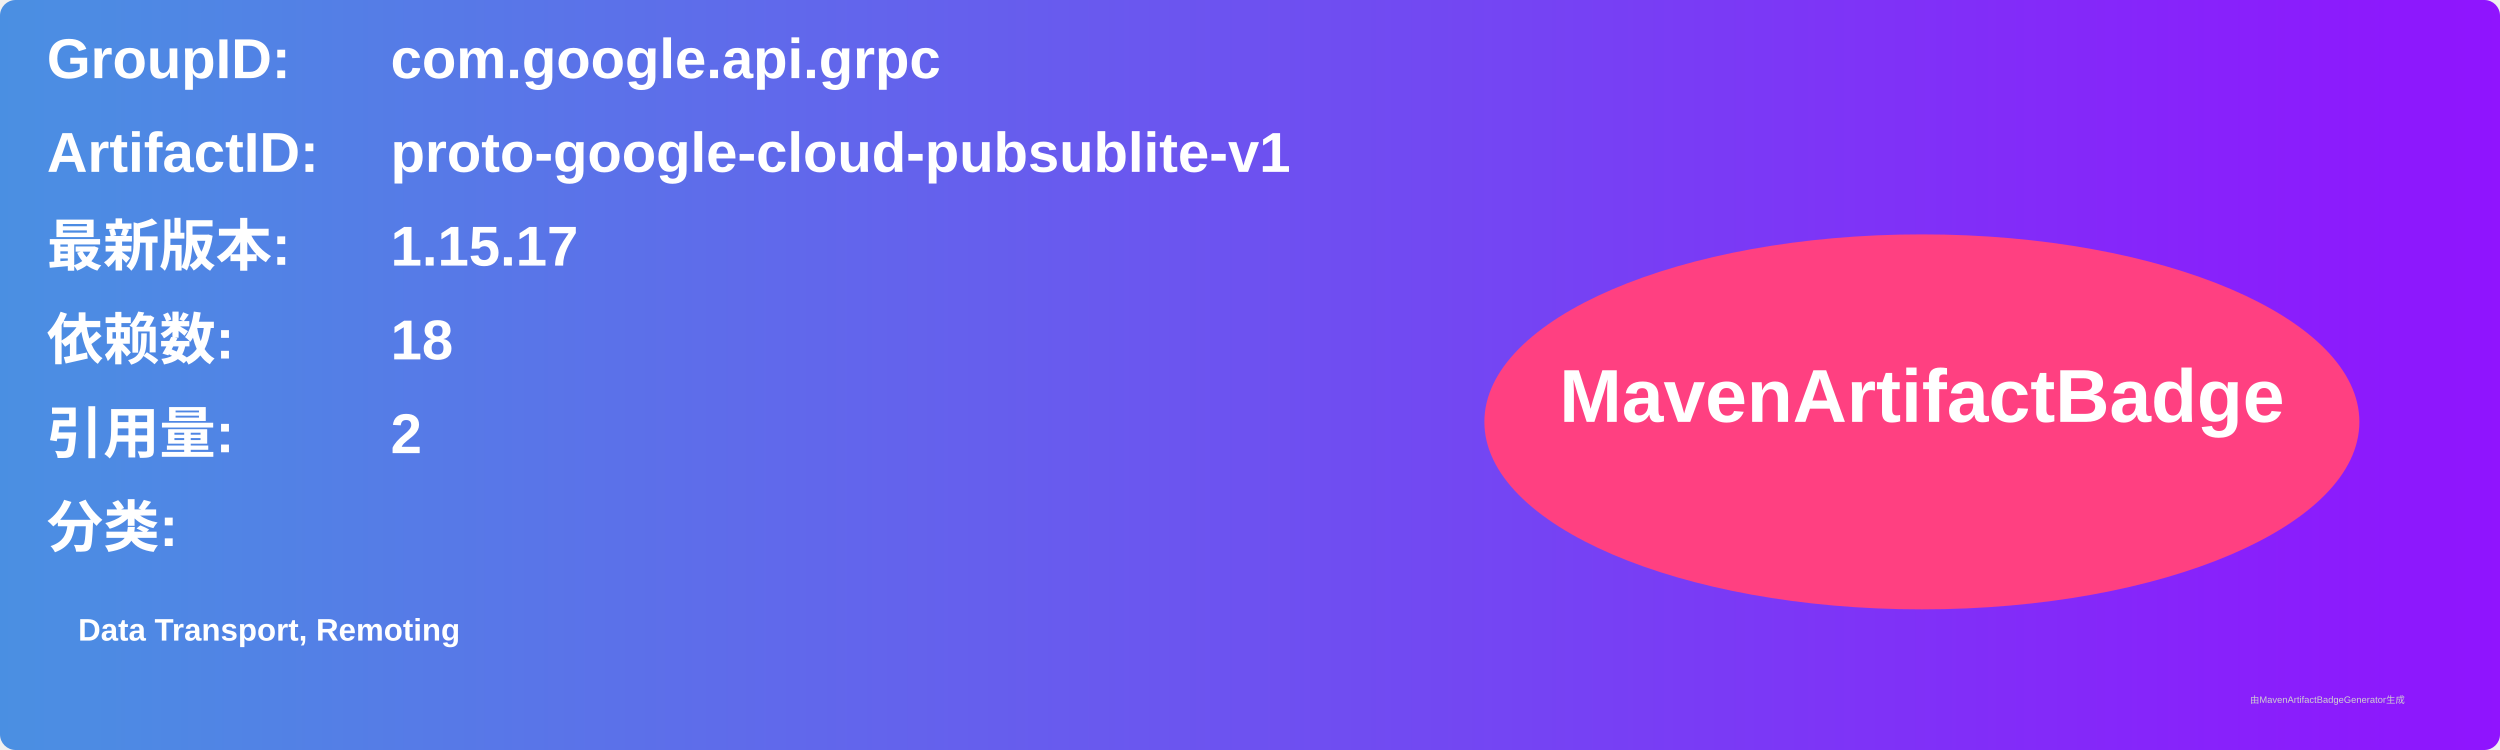
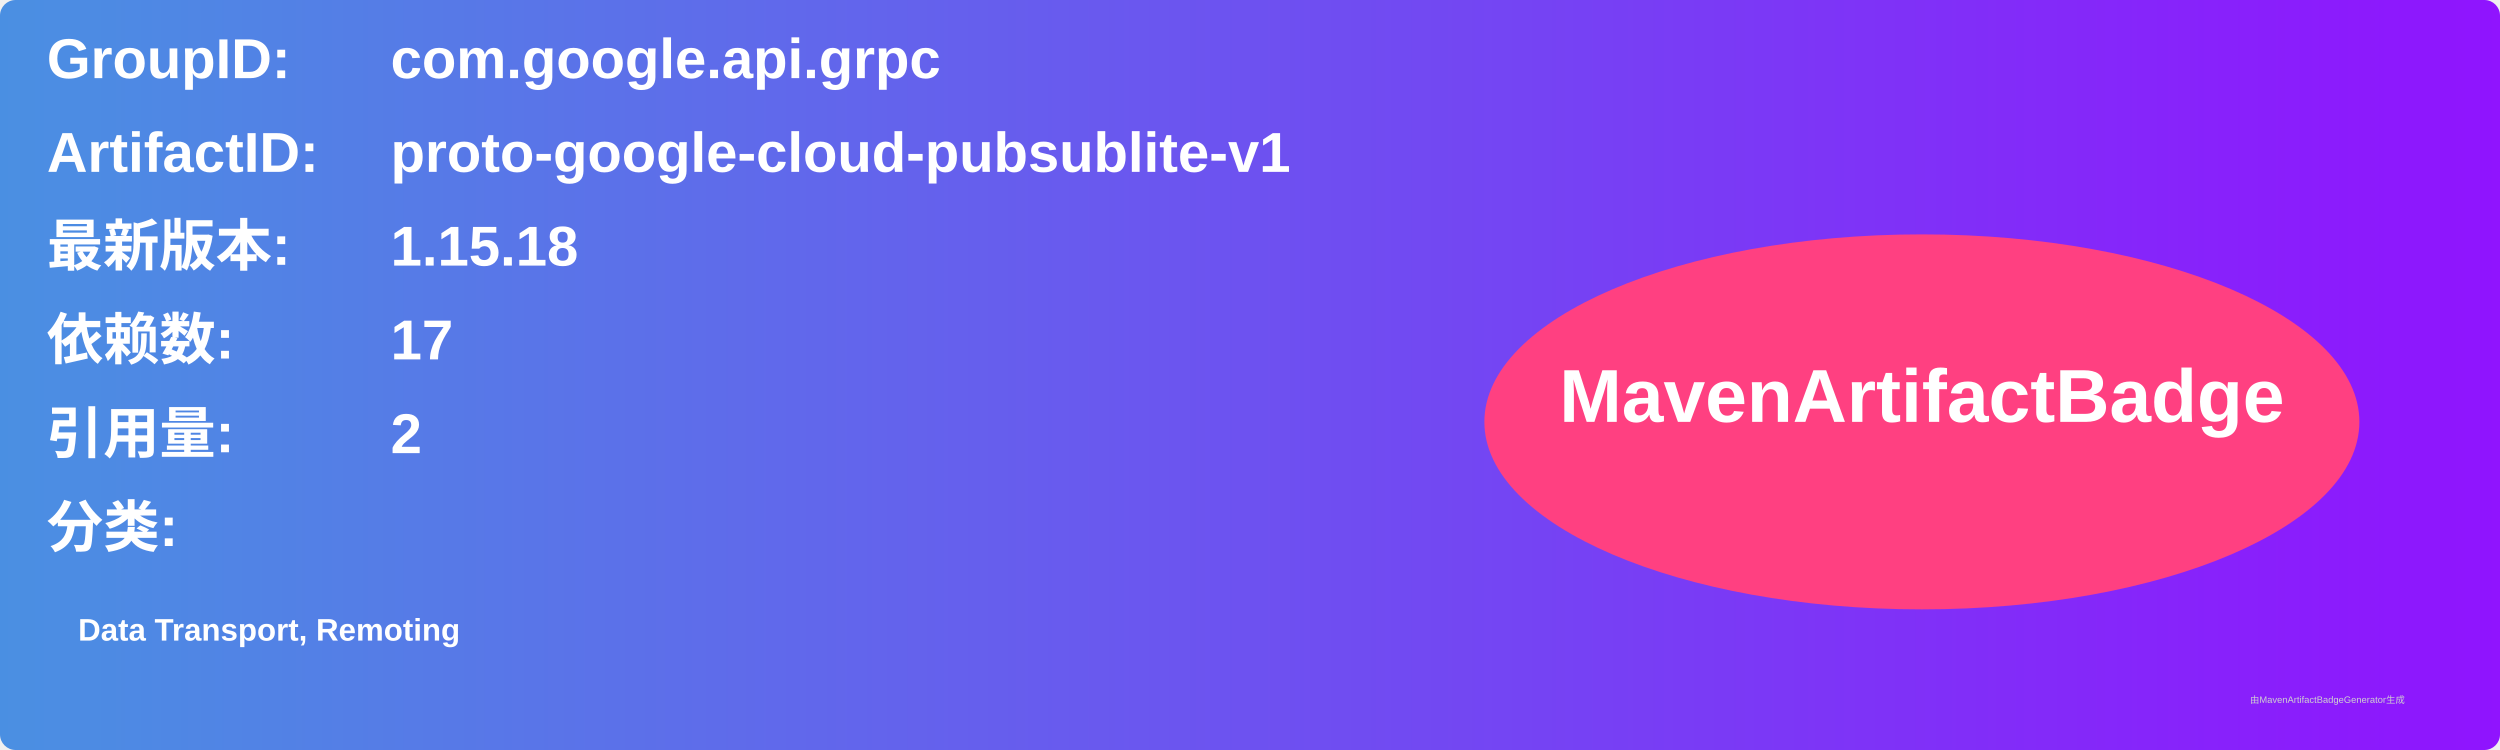
<svg xmlns="http://www.w3.org/2000/svg" width="800" height="240" viewBox="0 0 800 240">
  <linearGradient id="grad" x1="0%" y1="0%" x2="100%" y2="0%">
    <stop offset="0%" stop-color="#4a90e2" />
    <stop offset="100%" stop-color="#9013fe" />
  </linearGradient>
  <rect width="100%" height="100%" rx="5" ry="5" fill="url(#grad)" />
  <g transform="translate(15, 15)">
    <text x="0" y="10" font-family="Arial" font-size="18" fill="white" font-weight="bold" width="260">GroupID:</text>
    <text x="110" y="10" font-family="Arial" font-size="18" fill="white" font-weight="bold" width="460">com.google.api.grpc</text>
    <text x="0" y="40" font-family="Arial" font-size="18" fill="white" font-weight="bold" width="260">ArtifactID:</text>
    <text x="110" y="40" font-family="Arial" font-size="18" fill="white" font-weight="bold" width="460">proto-google-cloud-pubsublite-v1</text>
    <text x="0" y="70" font-family="Arial" font-size="18" fill="white" font-weight="bold">最新版本:</text>
    <text x="110" y="70" font-family="Arial" font-size="18" fill="white" font-weight="bold">
-       <tspan font-weight="bold">1.15.17</tspan>
+       <tspan font-weight="bold">1.15.18</tspan>
    </text>
    <text x="0" y="100" font-family="Arial" font-size="18" fill="white" font-weight="bold">依赖数: </text>
    <text x="110" y="100" font-family="Arial" font-size="18" fill="white">
-       <tspan font-weight="bold">18</tspan>
+       <tspan font-weight="bold">17</tspan>
    </text>
    <text x="0" y="130" font-family="Arial" font-size="18" fill="white" font-weight="bold">引用量: </text>
    <text x="110" y="130" font-family="Arial" font-size="18" fill="white">
      <tspan font-weight="bold">2</tspan>
    </text>
    <text x="0" y="160" font-family="Arial" font-size="18" fill="white" font-weight="bold">分类:</text>
    <text x="10" y="190" font-family="Arial" font-size="10" fill="white">
      <tspan font-weight="bold">Data Transport, Remoting</tspan>
    </text>
    <ellipse cx="600" cy="120" rx="140" ry="60" fill="#ff4081" />
    <text x="600" y="120" text-anchor="middle" font-family="Arial" font-size="24" fill="white" font-weight="bold">MavenArtifactBadge</text>
  </g>
  <text x="720" y="225" font-family="Arial" font-size="3" fill="#d0d0d0">由MavenArtifactBadgeGenerator生成</text>
</svg>
